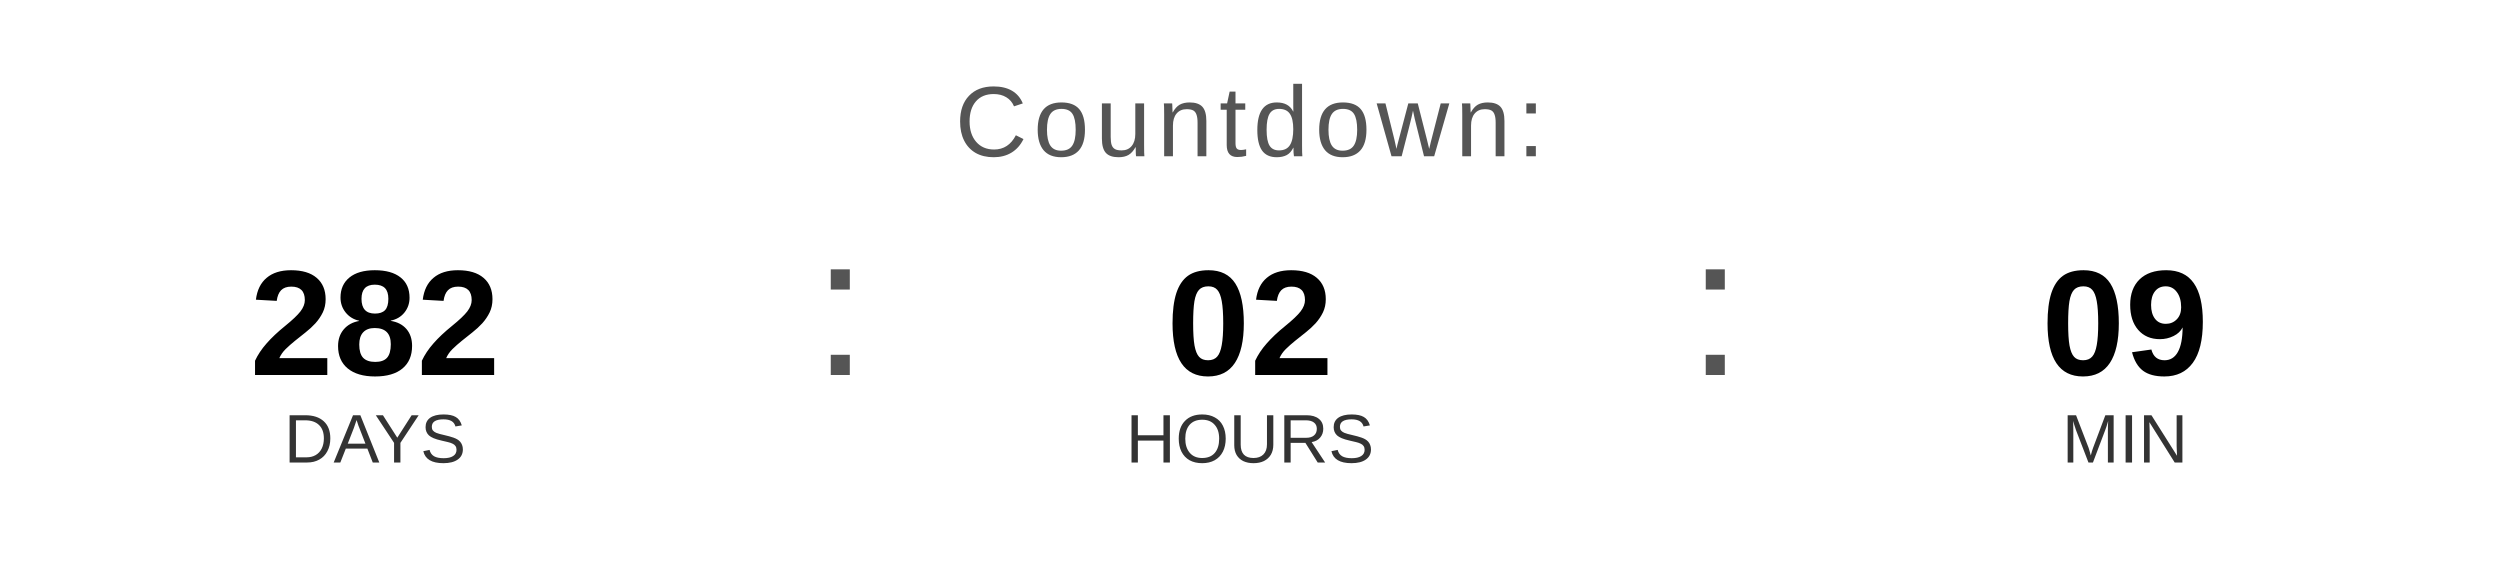
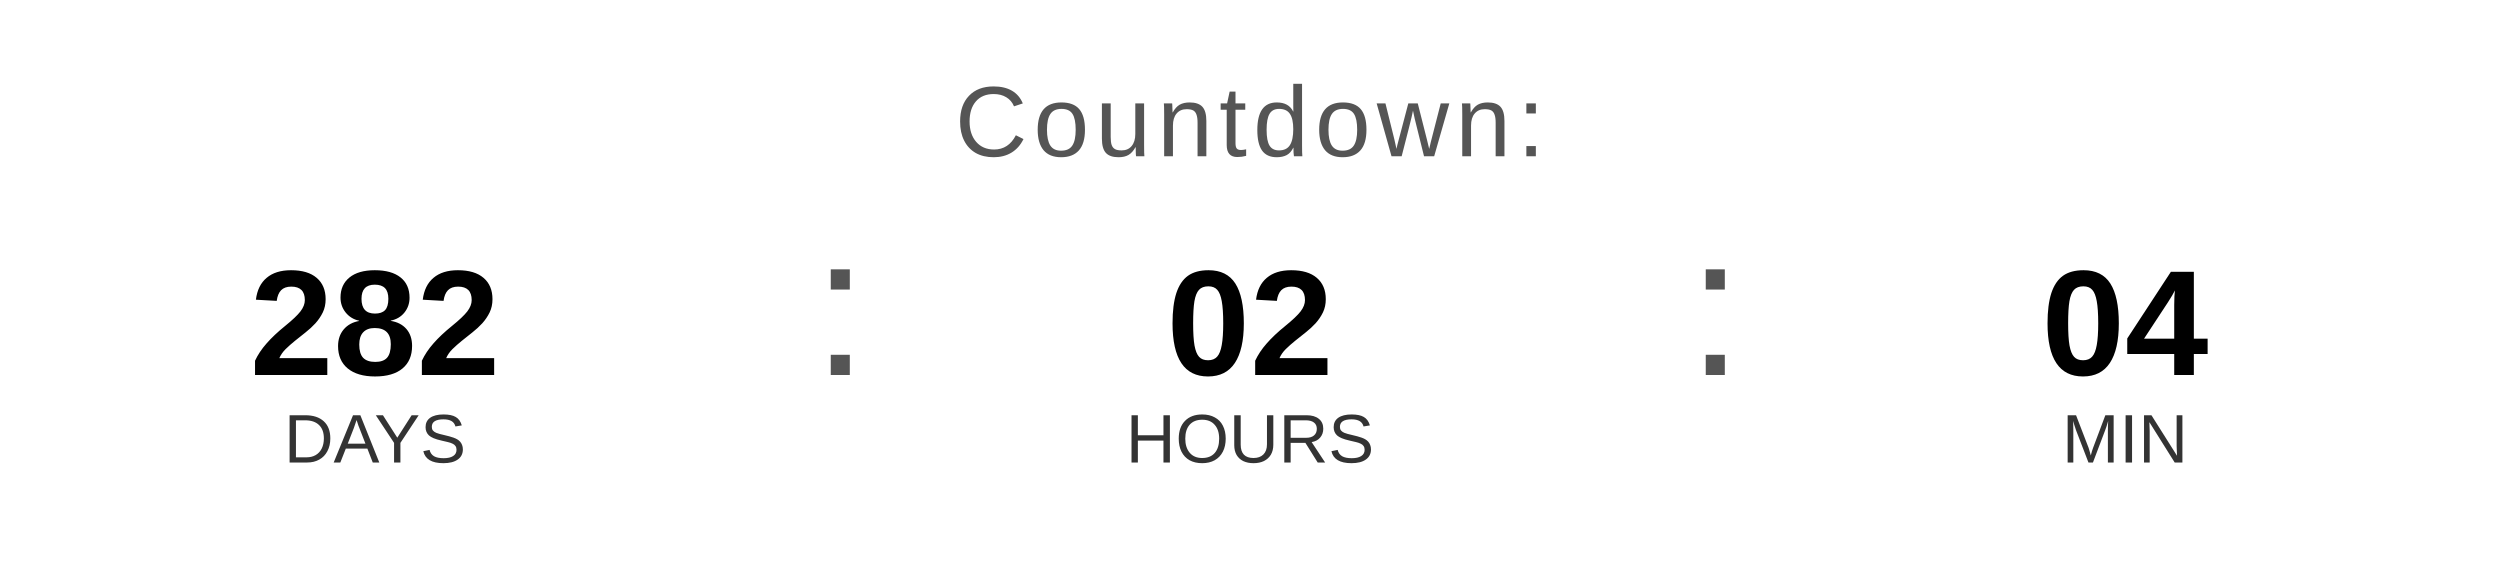
<svg xmlns="http://www.w3.org/2000/svg" width="400" height="90" viewBox="0 0 400 90">
  <text x="200" y="25" font-family="Arial, Helvetica, sans-serif" font-size="16" fill="#555555" text-anchor="middle" letter-spacing="1">
    Countdown:
  </text>
  <text x="60" y="60" font-family="Arial, Helvetica, sans-serif" font-size="24" font-weight="bold" fill="#000000" text-anchor="middle">282</text>
  <text x="60" y="74" font-family="Arial, Helvetica, sans-serif" font-size="11" fill="#333333" text-anchor="middle">DAYS</text>
  <text x="130" y="60" font-family="Arial, sans-serif" font-size="32" fill="#555555">:</text>
  <text x="200" y="60" font-family="Arial, Helvetica, sans-serif" font-size="24" font-weight="bold" fill="#000000" text-anchor="middle">02</text>
  <text x="200" y="74" font-family="Arial, Helvetica, sans-serif" font-size="11" fill="#333333" text-anchor="middle">HOURS</text>
  <text x="270" y="60" font-family="Arial, sans-serif" font-size="32" fill="#555555">:</text>
-   <text x="340" y="60" font-family="Arial, Helvetica, sans-serif" font-size="24" font-weight="bold" fill="#000000" text-anchor="middle">09</text>
+   <text x="340" y="60" font-family="Arial, Helvetica, sans-serif" font-size="24" font-weight="bold" fill="#000000" text-anchor="middle">04</text>
  <text x="340" y="74" font-family="Arial, Helvetica, sans-serif" font-size="11" fill="#333333" text-anchor="middle">MIN</text>
</svg>
